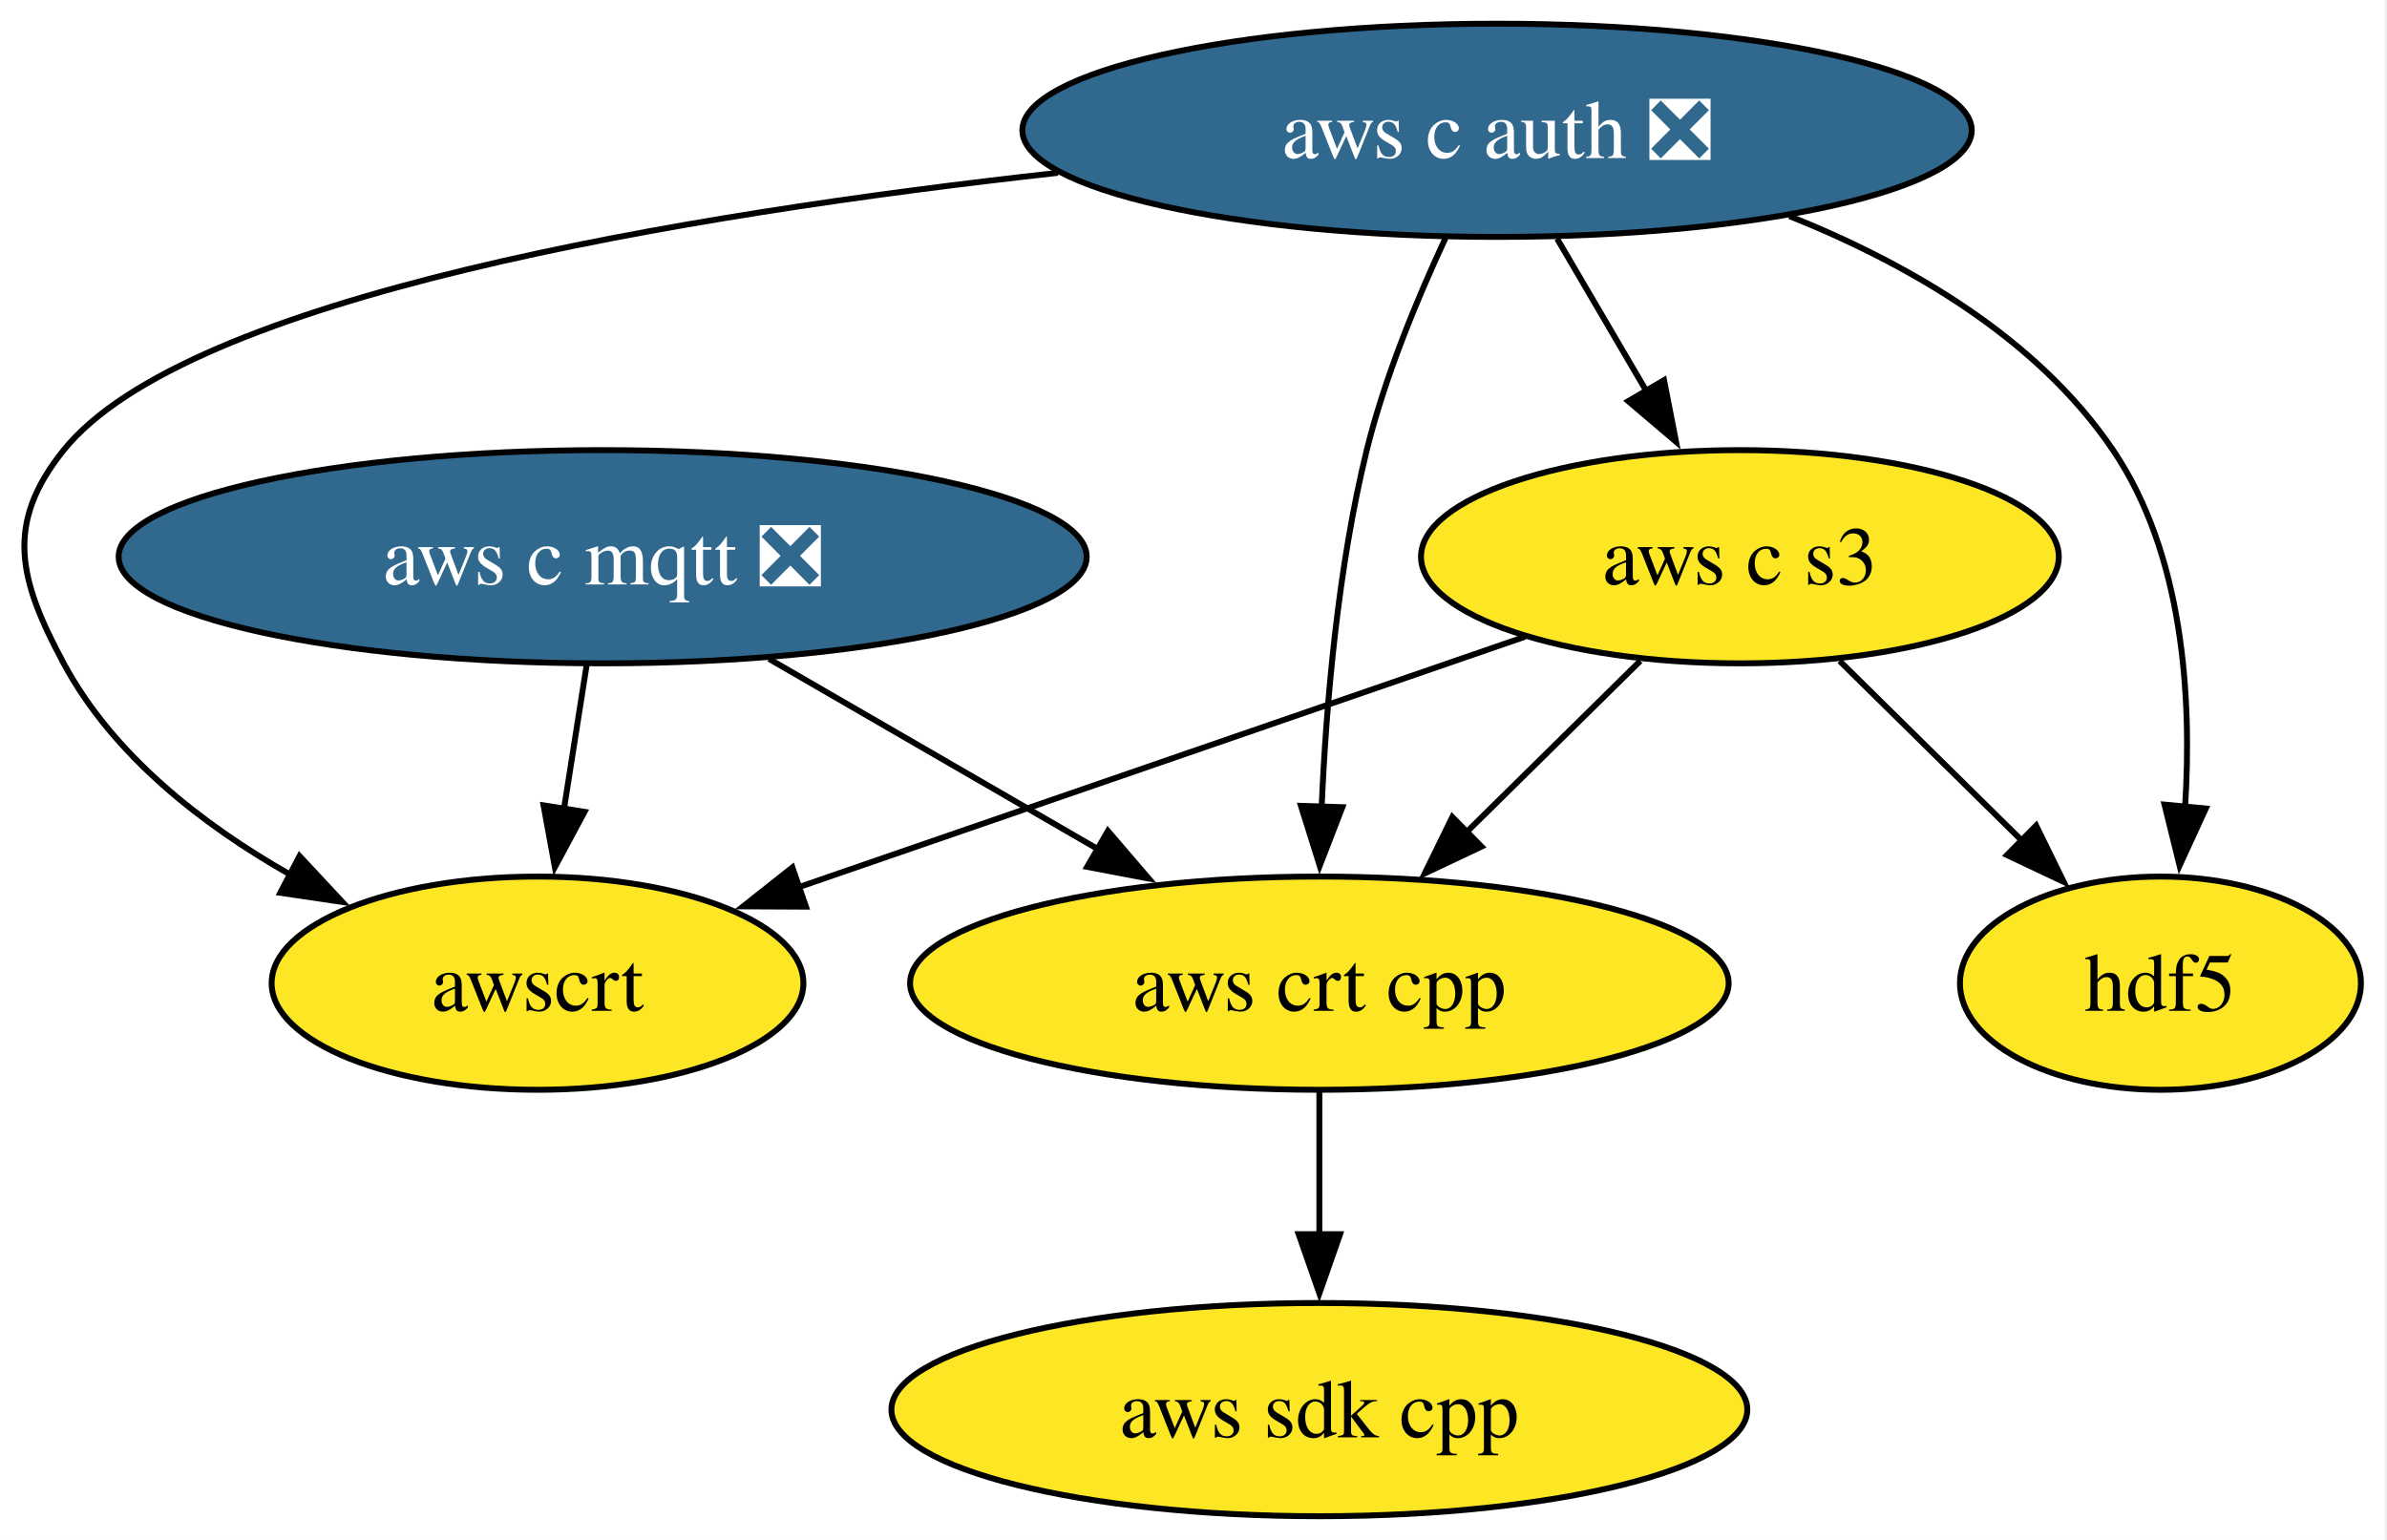
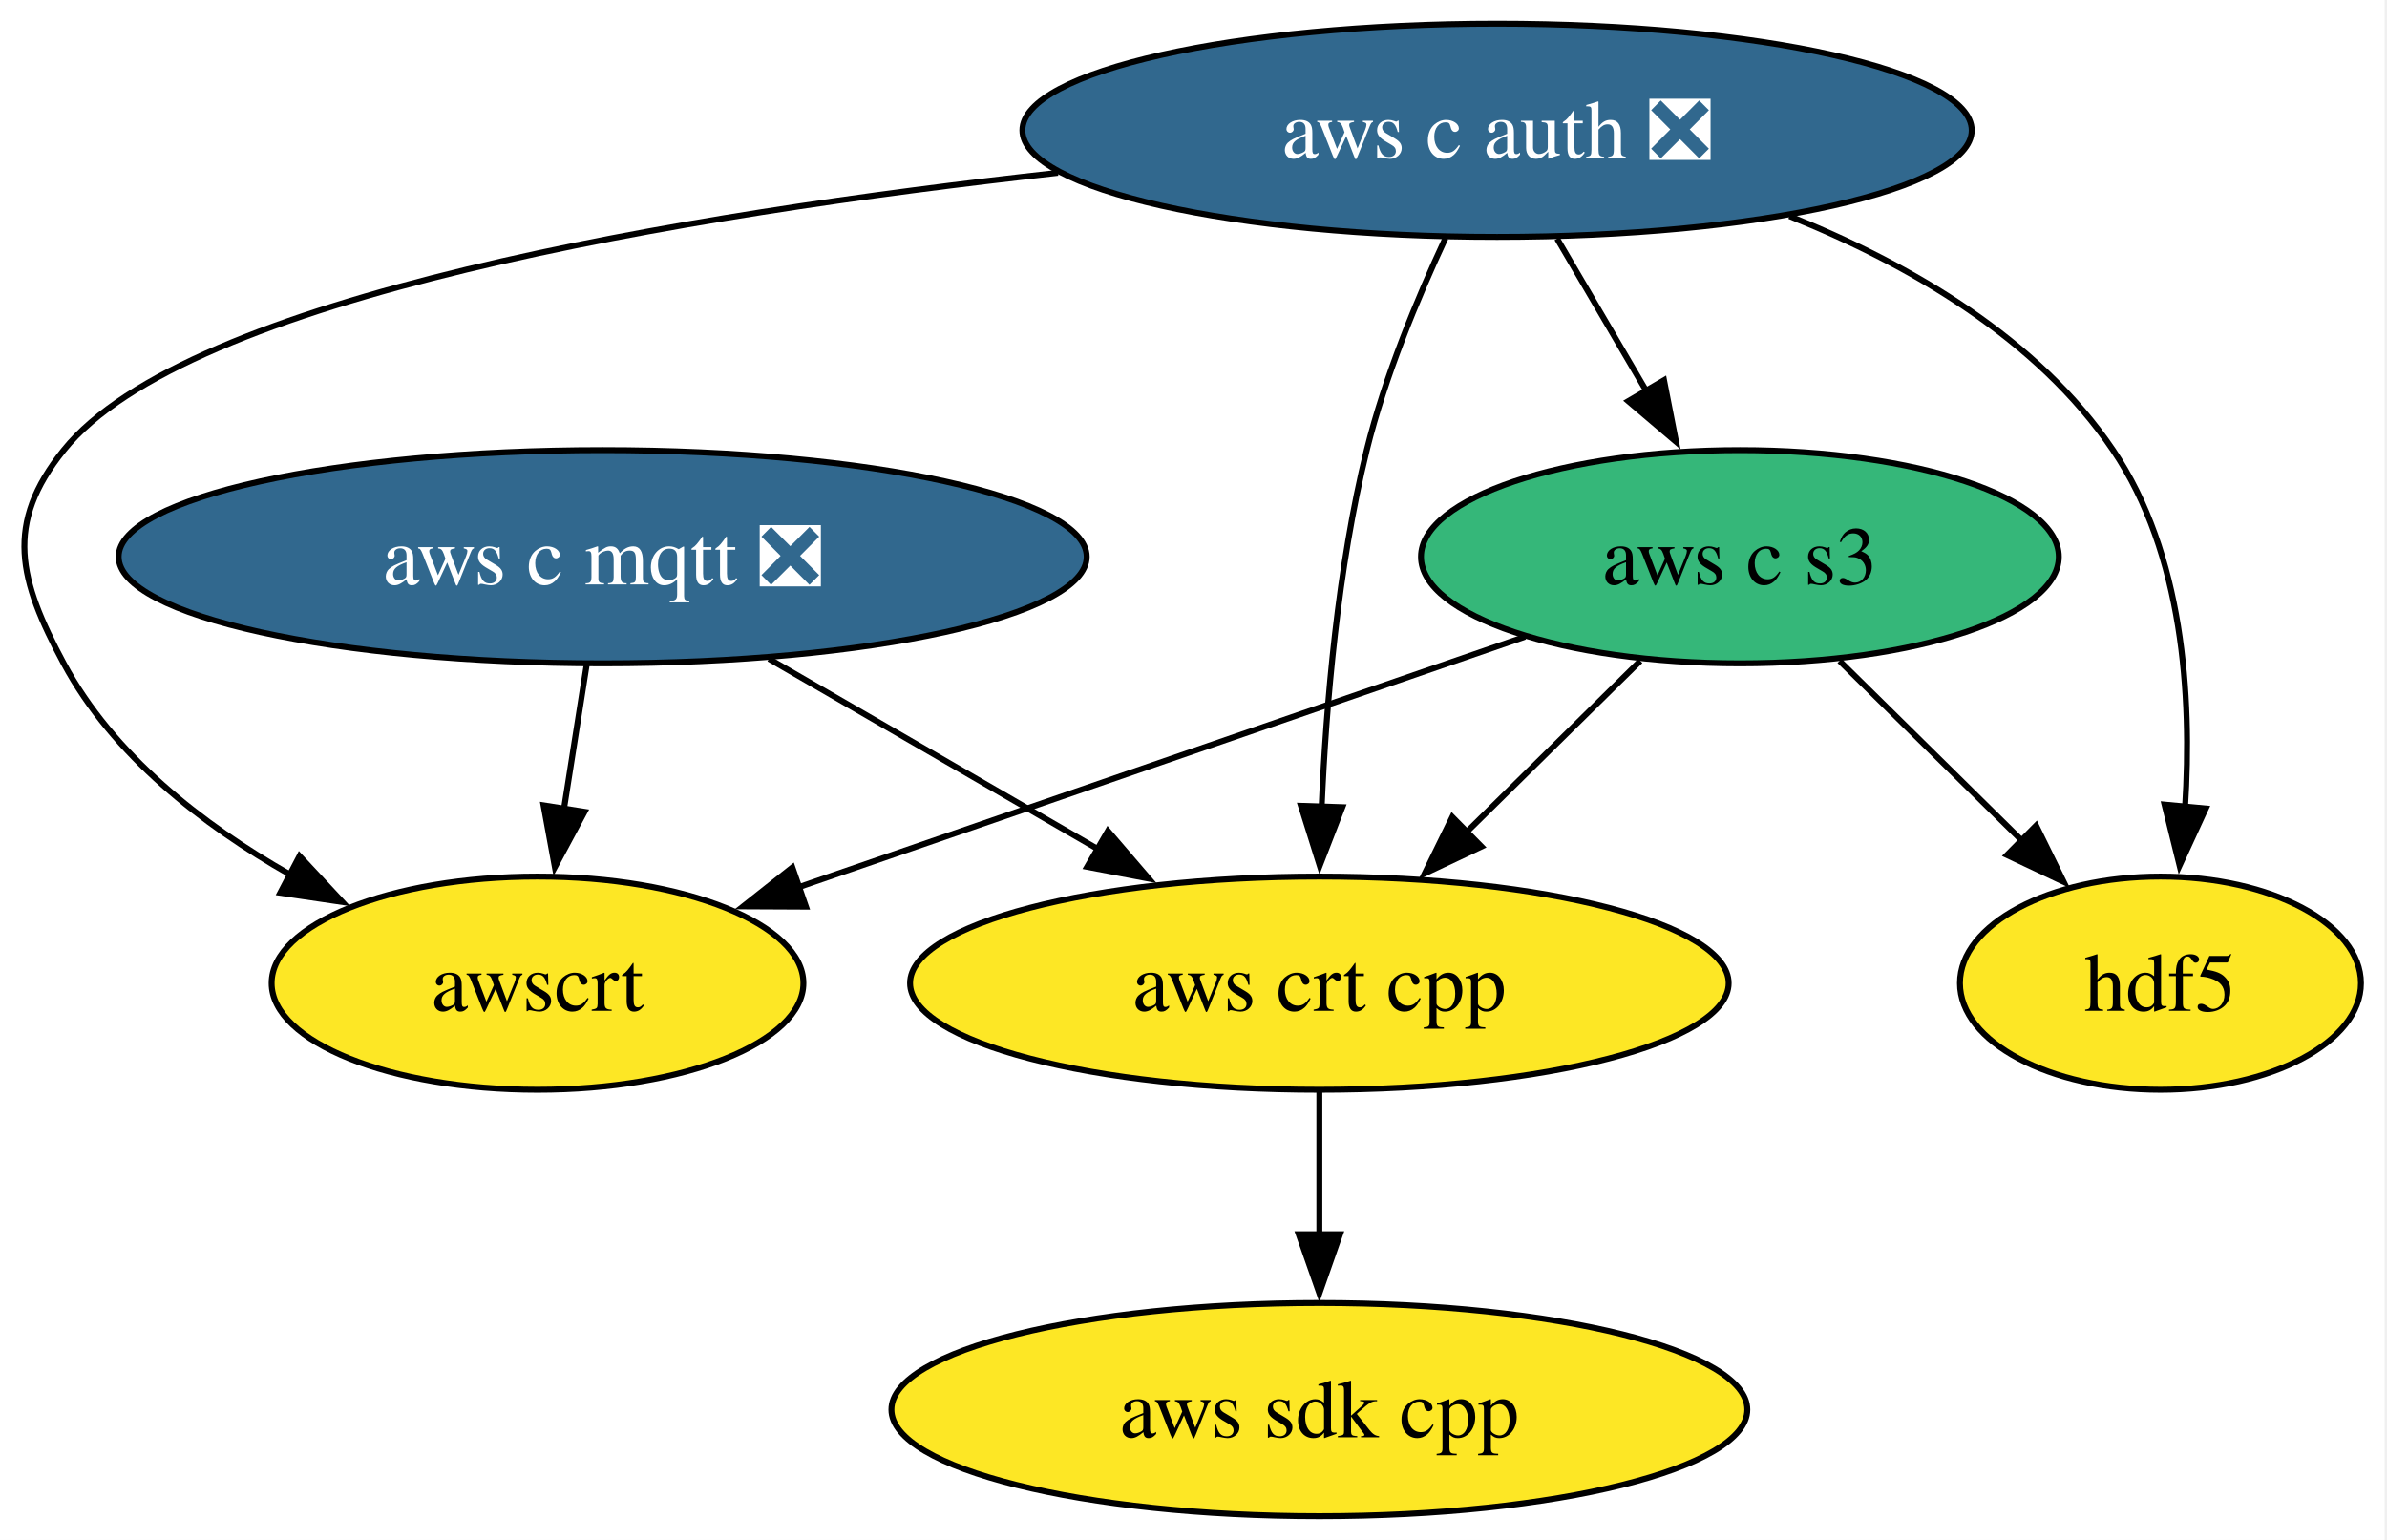
<svg xmlns="http://www.w3.org/2000/svg" xmlns:xlink="http://www.w3.org/1999/xlink" width="403pt" height="260pt" viewBox="0.00 0.00 403.00 260.00">
  <g id="graph0" class="graph" transform="scale(1 1) rotate(0) translate(4 256)">
    <polygon fill="white" stroke="none" points="-4,4 -4,-256 398.6,-256 398.6,4 -4,4" />
    <g id="node1" class="node">
      <g id="a_node1">
        <a xlink:href="https://github.com/conda-forge/aws-c-auth-feedstock/pull/379" xlink:title="aws c auth ❎">
          <ellipse fill="#31688e" stroke="black" cx="248.75" cy="-234" rx="80.14" ry="18" />
          <text xml:space="preserve" text-anchor="middle" x="248.75" y="-229.32" font-family="Times,serif" font-size="14.00" fill="white">aws c auth ❎</text>
        </a>
      </g>
    </g>
    <g id="node3" class="node">
      <g id="a_node3">
        <a xlink:href="https://github.com/conda-forge/aws-c-s3-feedstock" xlink:title="aws c s3">
-           <ellipse fill="#fde725" stroke="black" cx="289.75" cy="-162" rx="53.84" ry="18" />
+           <ellipse fill="#35b779" stroke="black" cx="289.75" cy="-162" rx="53.84" ry="18" />
          <text xml:space="preserve" text-anchor="middle" x="289.75" y="-157.32" font-family="Times,serif" font-size="14.00">aws c s3</text>
        </a>
      </g>
    </g>
    <g id="edge1" class="edge">
      <path fill="none" stroke="black" d="M258.89,-215.7C263.46,-207.9 268.96,-198.51 274.04,-189.83" />
      <polygon fill="black" stroke="black" points="276.94,-191.81 278.97,-181.41 270.9,-188.27 276.94,-191.81" />
    </g>
    <g id="node4" class="node">
      <g id="a_node4">
        <a xlink:href="https://github.com/conda-forge/aws-crt-cpp-feedstock" xlink:title="aws crt cpp">
          <ellipse fill="#fde725" stroke="black" cx="218.75" cy="-90" rx="69.1" ry="18" />
          <text xml:space="preserve" text-anchor="middle" x="218.75" y="-85.33" font-family="Times,serif" font-size="14.00">aws crt cpp</text>
        </a>
      </g>
    </g>
    <g id="edge2" class="edge">
      <path fill="none" stroke="black" d="M240.04,-215.79C235.3,-205.63 229.8,-192.38 226.75,-180 221.87,-160.17 219.89,-137.21 219.13,-119.57" />
      <polygon fill="black" stroke="black" points="222.63,-119.71 218.81,-109.83 215.64,-119.94 222.63,-119.71" />
    </g>
    <g id="node6" class="node">
      <g id="a_node6">
        <a xlink:href="https://github.com/conda-forge/awscrt-feedstock" xlink:title="awscrt">
          <ellipse fill="#fde725" stroke="black" cx="86.75" cy="-90" rx="44.89" ry="18" />
          <text xml:space="preserve" text-anchor="middle" x="86.75" y="-85.33" font-family="Times,serif" font-size="14.00">awscrt</text>
        </a>
      </g>
    </g>
    <g id="edge3" class="edge">
      <path fill="none" stroke="black" d="M174.62,-226.82C111.42,-219.83 27.58,-205.88 6.75,-180 -3.28,-167.53 -0.82,-158.1 6.75,-144 15.08,-128.5 30.15,-116.76 44.99,-108.33" />
      <polygon fill="black" stroke="black" points="46.57,-111.46 53.8,-103.71 43.32,-105.26 46.57,-111.46" />
    </g>
    <g id="node7" class="node">
      <g id="a_node7">
        <a xlink:href="https://github.com/conda-forge/hdf5-feedstock" xlink:title="hdf5">
          <ellipse fill="#fde725" stroke="black" cx="360.75" cy="-90" rx="33.85" ry="18" />
          <text xml:space="preserve" text-anchor="middle" x="360.75" y="-85.33" font-family="Times,serif" font-size="14.00">hdf5</text>
        </a>
      </g>
    </g>
    <g id="edge4" class="edge">
      <path fill="none" stroke="black" d="M298.12,-219.51C318.35,-211.41 339.98,-198.89 352.75,-180 364.59,-162.5 366.1,-138.44 364.91,-119.74" />
      <polygon fill="black" stroke="black" points="368.41,-119.49 363.98,-109.86 361.44,-120.15 368.41,-119.49" />
    </g>
    <g id="node2" class="node">
      <g id="a_node2">
        <a xlink:href="https://github.com/conda-forge/aws-c-mqtt-feedstock/pull/300" xlink:title="aws c mqtt ❎">
          <ellipse fill="#31688e" stroke="black" cx="97.75" cy="-162" rx="81.72" ry="18" />
          <text xml:space="preserve" text-anchor="middle" x="97.75" y="-157.32" font-family="Times,serif" font-size="14.00" fill="white">aws c mqtt ❎</text>
        </a>
      </g>
    </g>
    <g id="edge5" class="edge">
      <path fill="none" stroke="black" d="M125.82,-144.76C142.35,-135.2 163.48,-122.98 181.4,-112.61" />
      <polygon fill="black" stroke="black" points="183.05,-115.7 189.95,-107.66 179.54,-109.64 183.05,-115.7" />
    </g>
    <g id="edge6" class="edge">
      <path fill="none" stroke="black" d="M95.04,-143.7C93.88,-136.32 92.49,-127.52 91.19,-119.25" />
      <polygon fill="black" stroke="black" points="94.69,-118.93 89.68,-109.6 87.77,-120.02 94.69,-118.93" />
    </g>
    <g id="edge7" class="edge">
      <path fill="none" stroke="black" d="M272.93,-144.41C264.17,-135.78 253.3,-125.06 243.6,-115.5" />
      <polygon fill="black" stroke="black" points="246.12,-113.06 236.54,-108.53 241.2,-118.05 246.12,-113.06" />
    </g>
    <g id="edge8" class="edge">
      <path fill="none" stroke="black" d="M253.46,-148.49C219.15,-136.65 167.59,-118.88 130.91,-106.23" />
      <polygon fill="black" stroke="black" points="132.07,-102.92 121.47,-102.97 129.78,-109.54 132.07,-102.92" />
    </g>
    <g id="edge9" class="edge">
      <path fill="none" stroke="black" d="M306.58,-144.41C315.81,-135.31 327.39,-123.9 337.47,-113.96" />
      <polygon fill="black" stroke="black" points="339.76,-116.61 344.42,-107.1 334.84,-111.63 339.76,-116.61" />
    </g>
    <g id="node5" class="node">
      <g id="a_node5">
        <a xlink:href="https://github.com/conda-forge/aws-sdk-cpp-feedstock" xlink:title="aws sdk cpp">
          <ellipse fill="#fde725" stroke="black" cx="218.75" cy="-18" rx="72.25" ry="18" />
          <text xml:space="preserve" text-anchor="middle" x="218.75" y="-13.32" font-family="Times,serif" font-size="14.00">aws sdk cpp</text>
        </a>
      </g>
    </g>
    <g id="edge10" class="edge">
      <path fill="none" stroke="black" d="M218.75,-71.7C218.75,-64.41 218.75,-55.73 218.75,-47.54" />
      <polygon fill="black" stroke="black" points="222.25,-47.62 218.75,-37.62 215.25,-47.62 222.25,-47.62" />
    </g>
  </g>
</svg>
